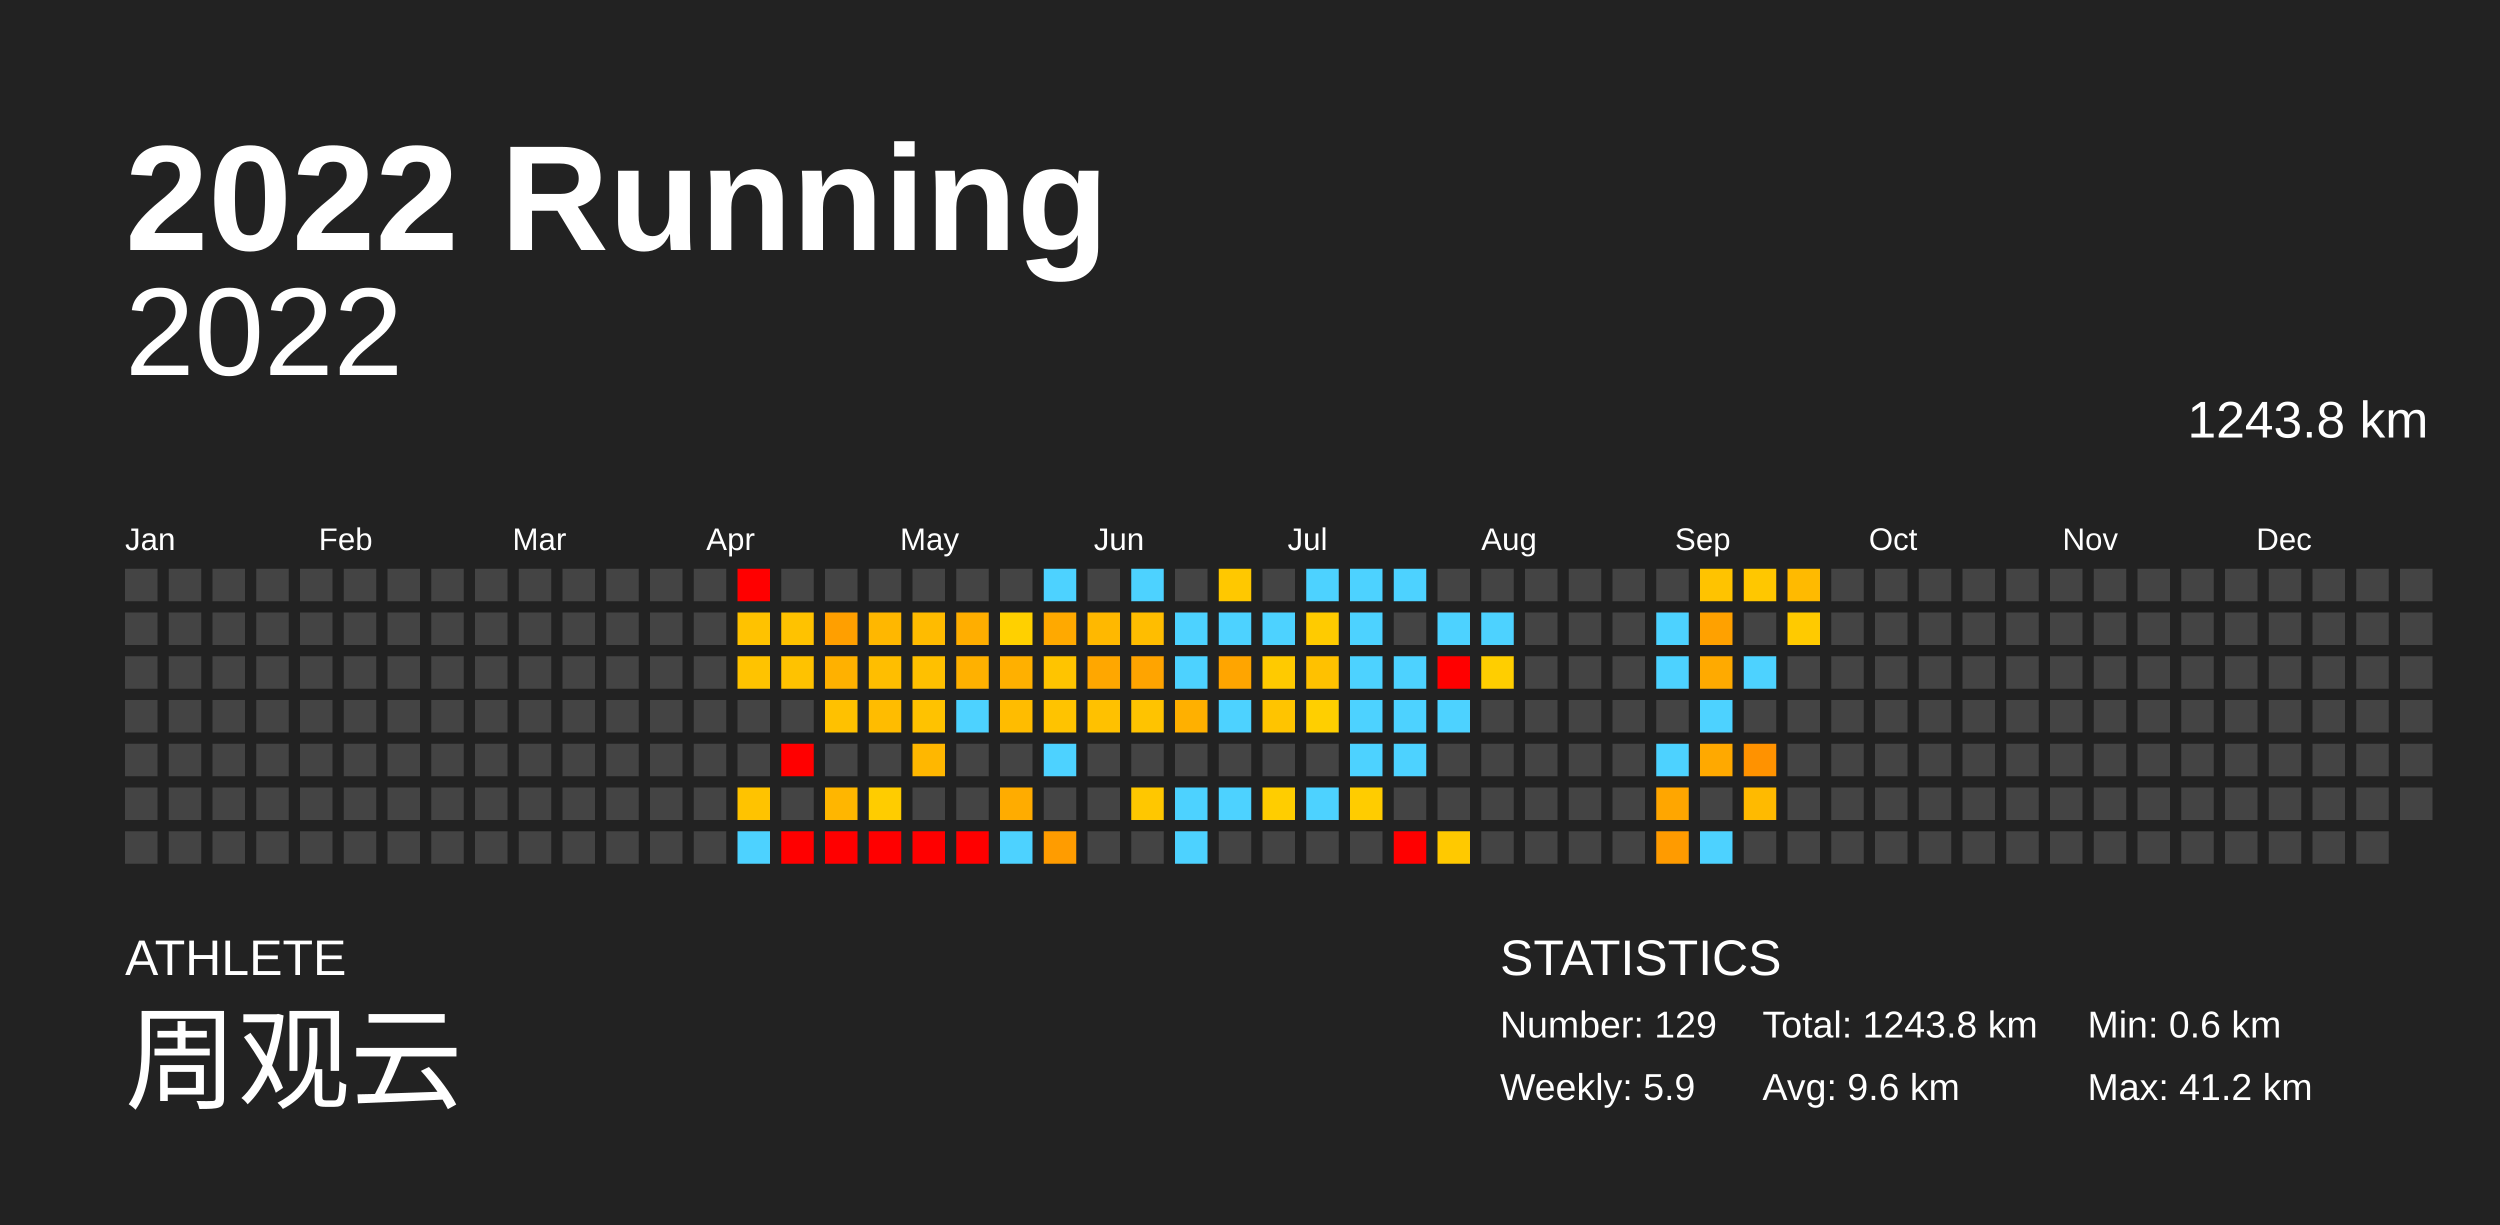
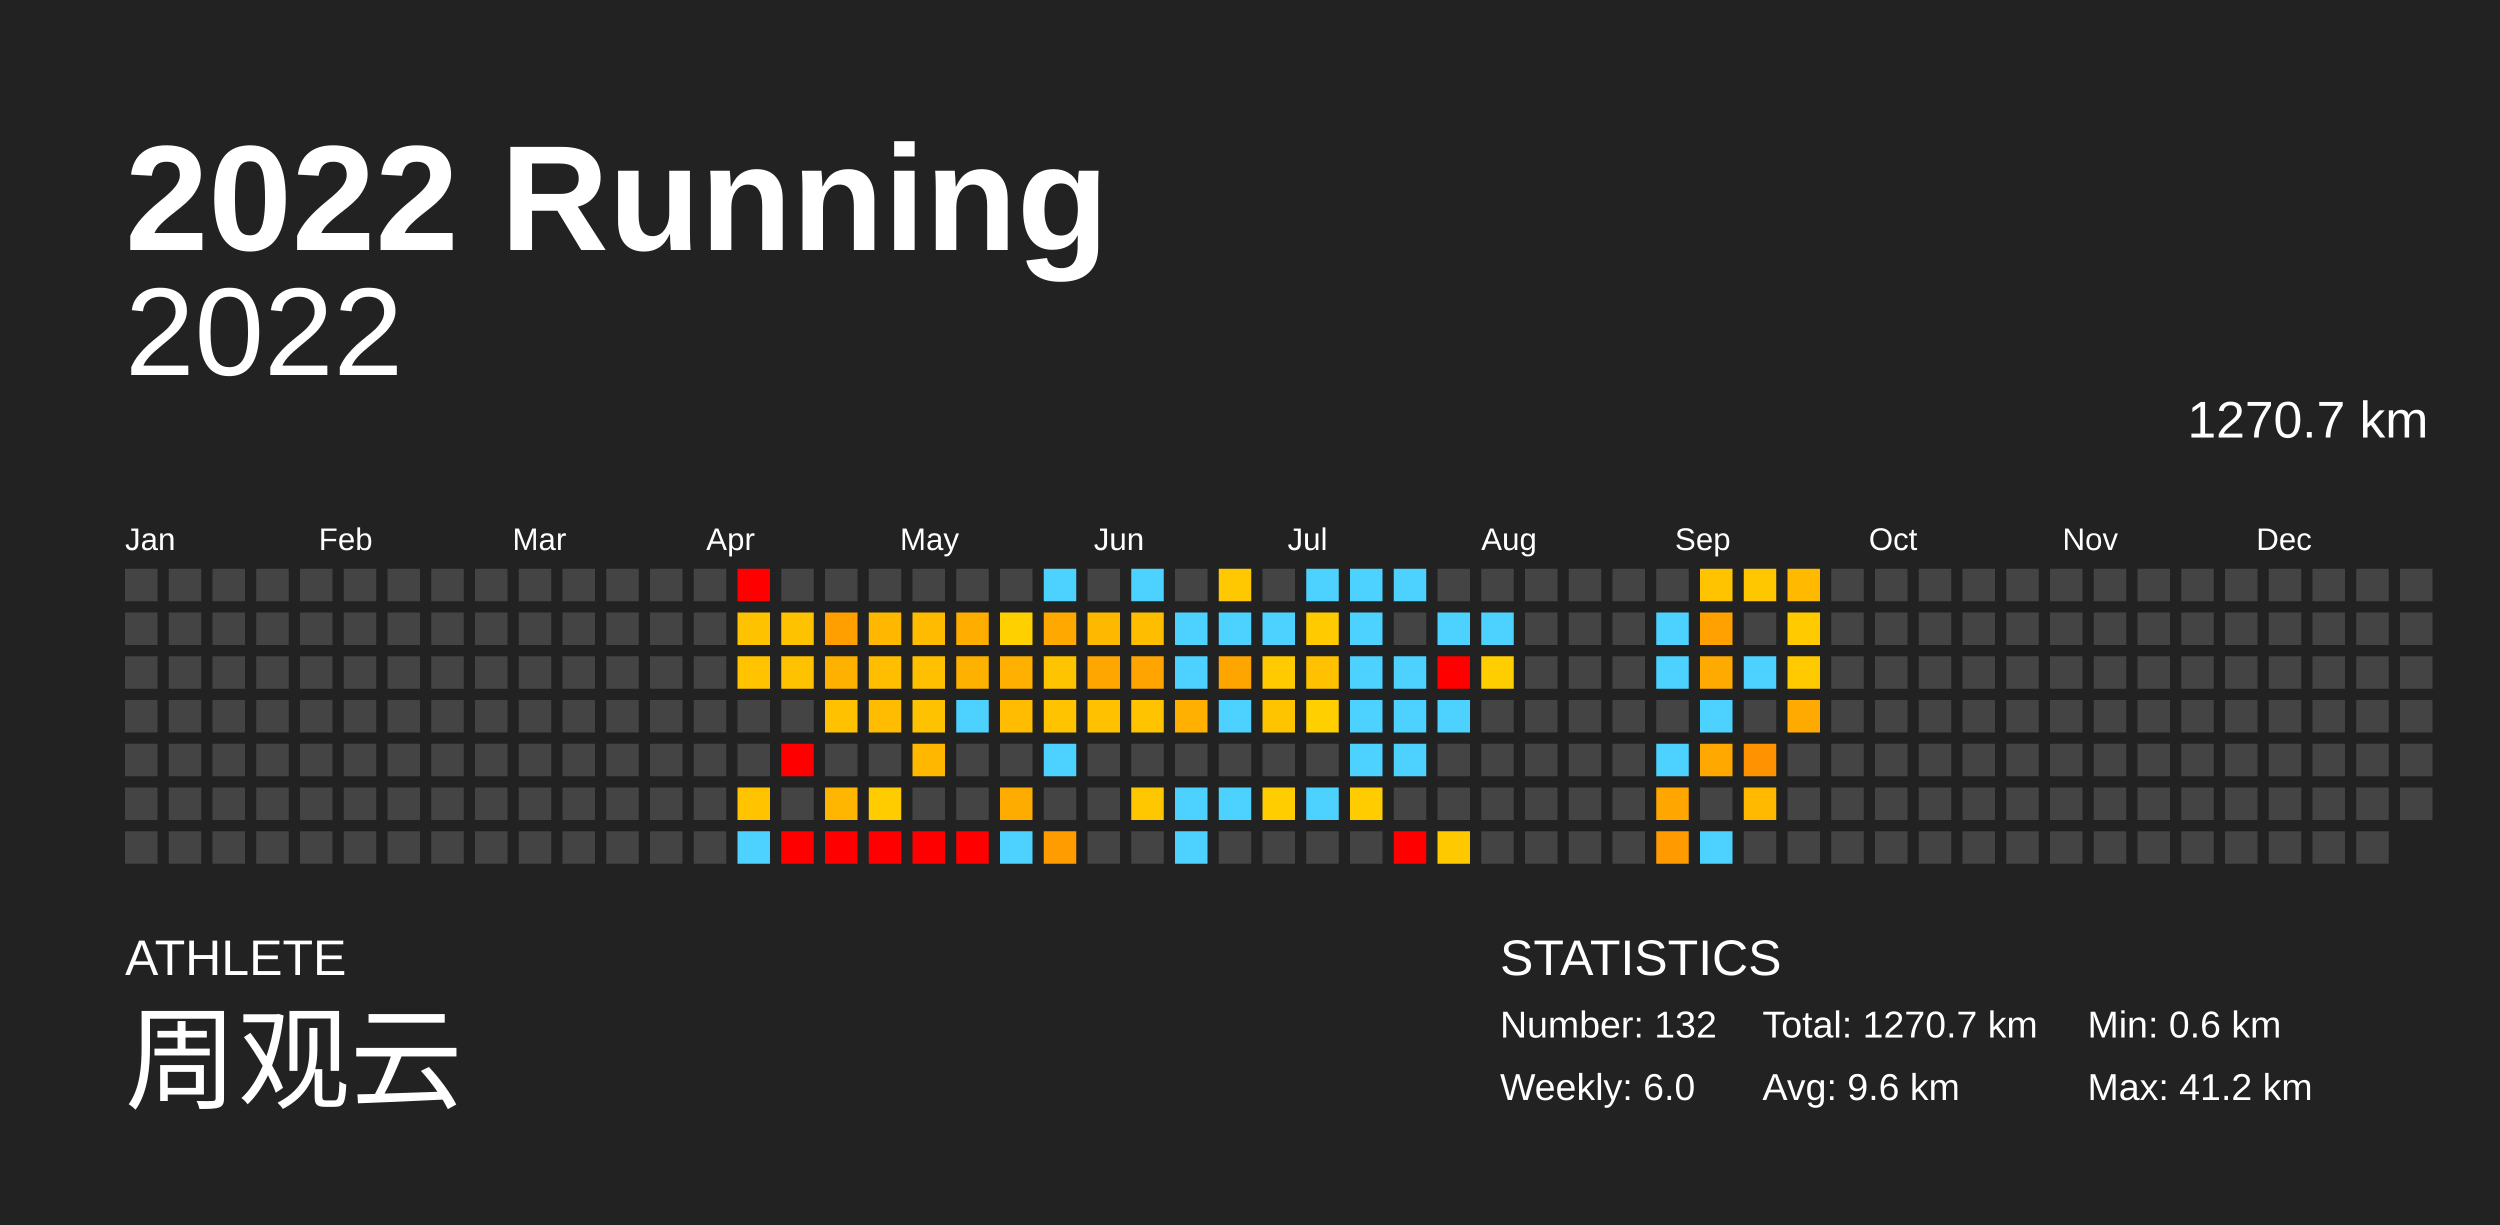
<svg xmlns="http://www.w3.org/2000/svg" baseProfile="full" height="98mm" version="1.1" viewBox="0,0,200,98" width="200mm">
  <defs />
  <rect fill="#222222" height="98" width="200" x="0" y="0" />
  <text fill="#FFFFFF" style="font-size:12px; font-family:Arial; font-weight:bold;" x="10" y="20">2022 Running</text>
  <text fill="#FFFFFF" style="font-size:4px; font-family:Arial" x="10" y="78">ATHLETE</text>
  <text fill="#FFFFFF" style="font-size:9px; font-family:Arial" x="10" y="88">周观云</text>
  <text fill="#FFFFFF" style="font-size:4px; font-family:Arial" x="120" y="78">STATISTICS</text>
-   <text fill="#FFFFFF" style="font-size:3px; font-family:Arial" x="120" y="83">Number: 129</text>
-   <text fill="#FFFFFF" style="font-size:3px; font-family:Arial" x="120" y="88">Weekly: 5.9</text>
-   <text fill="#FFFFFF" style="font-size:3px; font-family:Arial" x="141" y="83">Total: 1243.8 km</text>
+   <text fill="#FFFFFF" style="font-size:3px; font-family:Arial" x="120" y="83">Number: 132</text>
+   <text fill="#FFFFFF" style="font-size:3px; font-family:Arial" x="120" y="88">Weekly: 6.0</text>
+   <text fill="#FFFFFF" style="font-size:3px; font-family:Arial" x="141" y="83">Total: 1270.7 km</text>
  <text fill="#FFFFFF" style="font-size:3px; font-family:Arial" x="141" y="88">Avg: 9.6 km</text>
  <text fill="#FFFFFF" style="font-size:3px; font-family:Arial" x="167" y="83">Min: 0.6 km</text>
  <text fill="#FFFFFF" style="font-size:3px; font-family:Arial" x="167" y="88">Max: 41.2 km</text>
  <text alignment-baseline="hanging" fill="#FFFFFF" style="font-size:10.0px; font-family:Arial;" x="10" y="30">2022</text>
-   <text alignment-baseline="hanging" fill="#FFFFFF" style="font-size:4.125px; font-family:Arial;" x="175" y="35">1243.8 km</text>
+   <text alignment-baseline="hanging" fill="#FFFFFF" style="font-size:4.125px; font-family:Arial;" x="175" y="35">1270.7 km</text>
  <text fill="#FFFFFF" style="font-size:2.5px; font-family:Arial" x="10.0" y="44">Jan</text>
  <text fill="#FFFFFF" style="font-size:2.5px; font-family:Arial" x="25.5" y="44">Feb</text>
  <text fill="#FFFFFF" style="font-size:2.5px; font-family:Arial" x="41.0" y="44">Mar</text>
  <text fill="#FFFFFF" style="font-size:2.5px; font-family:Arial" x="56.5" y="44">Apr</text>
  <text fill="#FFFFFF" style="font-size:2.5px; font-family:Arial" x="72.0" y="44">May</text>
  <text fill="#FFFFFF" style="font-size:2.5px; font-family:Arial" x="87.5" y="44">Jun</text>
  <text fill="#FFFFFF" style="font-size:2.5px; font-family:Arial" x="103.0" y="44">Jul</text>
  <text fill="#FFFFFF" style="font-size:2.5px; font-family:Arial" x="118.5" y="44">Aug</text>
  <text fill="#FFFFFF" style="font-size:2.5px; font-family:Arial" x="134.0" y="44">Sep</text>
  <text fill="#FFFFFF" style="font-size:2.5px; font-family:Arial" x="149.5" y="44">Oct</text>
  <text fill="#FFFFFF" style="font-size:2.5px; font-family:Arial" x="165.0" y="44">Nov</text>
  <text fill="#FFFFFF" style="font-size:2.5px; font-family:Arial" x="180.5" y="44">Dec</text>
  <rect fill="#444444" height="2.6" width="2.6" x="10.0" y="45.5" />
  <rect fill="#444444" height="2.6" width="2.6" x="10.0" y="49.0" />
  <rect fill="#444444" height="2.6" width="2.6" x="10.0" y="52.5" />
  <rect fill="#444444" height="2.6" width="2.6" x="10.0" y="56.0" />
  <rect fill="#444444" height="2.6" width="2.6" x="10.0" y="59.5" />
  <rect fill="#444444" height="2.6" width="2.6" x="10.0" y="63.0" />
  <rect fill="#444444" height="2.6" width="2.6" x="10.0" y="66.5" />
  <rect fill="#444444" height="2.6" width="2.6" x="13.5" y="45.5" />
  <rect fill="#444444" height="2.6" width="2.6" x="13.5" y="49.0" />
  <rect fill="#444444" height="2.6" width="2.6" x="13.5" y="52.5" />
  <rect fill="#444444" height="2.6" width="2.6" x="13.5" y="56.0" />
  <rect fill="#444444" height="2.6" width="2.6" x="13.5" y="59.5" />
  <rect fill="#444444" height="2.6" width="2.6" x="13.5" y="63.0" />
  <rect fill="#444444" height="2.6" width="2.6" x="13.5" y="66.5" />
  <rect fill="#444444" height="2.6" width="2.6" x="17.0" y="45.5" />
  <rect fill="#444444" height="2.6" width="2.6" x="17.0" y="49.0" />
  <rect fill="#444444" height="2.6" width="2.6" x="17.0" y="52.5" />
  <rect fill="#444444" height="2.6" width="2.6" x="17.0" y="56.0" />
  <rect fill="#444444" height="2.6" width="2.6" x="17.0" y="59.5" />
  <rect fill="#444444" height="2.6" width="2.6" x="17.0" y="63.0" />
  <rect fill="#444444" height="2.6" width="2.6" x="17.0" y="66.5" />
  <rect fill="#444444" height="2.6" width="2.6" x="20.5" y="45.5" />
  <rect fill="#444444" height="2.6" width="2.6" x="20.5" y="49.0" />
  <rect fill="#444444" height="2.6" width="2.6" x="20.5" y="52.5" />
  <rect fill="#444444" height="2.6" width="2.6" x="20.5" y="56.0" />
  <rect fill="#444444" height="2.6" width="2.6" x="20.5" y="59.5" />
  <rect fill="#444444" height="2.6" width="2.6" x="20.5" y="63.0" />
  <rect fill="#444444" height="2.6" width="2.6" x="20.5" y="66.5" />
  <rect fill="#444444" height="2.6" width="2.6" x="24.0" y="45.5" />
  <rect fill="#444444" height="2.6" width="2.6" x="24.0" y="49.0" />
  <rect fill="#444444" height="2.6" width="2.6" x="24.0" y="52.5" />
  <rect fill="#444444" height="2.6" width="2.6" x="24.0" y="56.0" />
  <rect fill="#444444" height="2.6" width="2.6" x="24.0" y="59.5" />
  <rect fill="#444444" height="2.6" width="2.6" x="24.0" y="63.0" />
  <rect fill="#444444" height="2.6" width="2.6" x="24.0" y="66.5" />
  <rect fill="#444444" height="2.6" width="2.6" x="27.5" y="45.5" />
  <rect fill="#444444" height="2.6" width="2.6" x="27.5" y="49.0" />
  <rect fill="#444444" height="2.6" width="2.6" x="27.5" y="52.5" />
  <rect fill="#444444" height="2.6" width="2.6" x="27.5" y="56.0" />
  <rect fill="#444444" height="2.6" width="2.6" x="27.5" y="59.5" />
  <rect fill="#444444" height="2.6" width="2.6" x="27.5" y="63.0" />
  <rect fill="#444444" height="2.6" width="2.6" x="27.5" y="66.5" />
  <rect fill="#444444" height="2.6" width="2.6" x="31.0" y="45.5" />
  <rect fill="#444444" height="2.6" width="2.6" x="31.0" y="49.0" />
  <rect fill="#444444" height="2.6" width="2.6" x="31.0" y="52.5" />
  <rect fill="#444444" height="2.6" width="2.6" x="31.0" y="56.0" />
  <rect fill="#444444" height="2.6" width="2.6" x="31.0" y="59.5" />
  <rect fill="#444444" height="2.6" width="2.6" x="31.0" y="63.0" />
  <rect fill="#444444" height="2.6" width="2.6" x="31.0" y="66.5" />
  <rect fill="#444444" height="2.6" width="2.6" x="34.5" y="45.5" />
  <rect fill="#444444" height="2.6" width="2.6" x="34.5" y="49.0" />
  <rect fill="#444444" height="2.6" width="2.6" x="34.5" y="52.5" />
  <rect fill="#444444" height="2.6" width="2.6" x="34.5" y="56.0" />
  <rect fill="#444444" height="2.6" width="2.6" x="34.5" y="59.5" />
  <rect fill="#444444" height="2.6" width="2.6" x="34.5" y="63.0" />
  <rect fill="#444444" height="2.6" width="2.6" x="34.5" y="66.5" />
  <rect fill="#444444" height="2.6" width="2.6" x="38.0" y="45.5" />
  <rect fill="#444444" height="2.6" width="2.6" x="38.0" y="49.0" />
  <rect fill="#444444" height="2.6" width="2.6" x="38.0" y="52.5" />
  <rect fill="#444444" height="2.6" width="2.6" x="38.0" y="56.0" />
  <rect fill="#444444" height="2.6" width="2.6" x="38.0" y="59.5" />
  <rect fill="#444444" height="2.6" width="2.6" x="38.0" y="63.0" />
  <rect fill="#444444" height="2.6" width="2.6" x="38.0" y="66.5" />
  <rect fill="#444444" height="2.6" width="2.6" x="41.5" y="45.5" />
  <rect fill="#444444" height="2.6" width="2.6" x="41.5" y="49.0" />
  <rect fill="#444444" height="2.6" width="2.6" x="41.5" y="52.5" />
  <rect fill="#444444" height="2.6" width="2.6" x="41.5" y="56.0" />
  <rect fill="#444444" height="2.6" width="2.6" x="41.5" y="59.5" />
  <rect fill="#444444" height="2.6" width="2.6" x="41.5" y="63.0" />
  <rect fill="#444444" height="2.6" width="2.6" x="41.5" y="66.5" />
  <rect fill="#444444" height="2.6" width="2.6" x="45.0" y="45.5" />
  <rect fill="#444444" height="2.6" width="2.6" x="45.0" y="49.0" />
  <rect fill="#444444" height="2.6" width="2.6" x="45.0" y="52.5" />
  <rect fill="#444444" height="2.6" width="2.6" x="45.0" y="56.0" />
  <rect fill="#444444" height="2.6" width="2.6" x="45.0" y="59.5" />
  <rect fill="#444444" height="2.6" width="2.6" x="45.0" y="63.0" />
  <rect fill="#444444" height="2.6" width="2.6" x="45.0" y="66.5" />
  <rect fill="#444444" height="2.6" width="2.6" x="48.5" y="45.5" />
  <rect fill="#444444" height="2.6" width="2.6" x="48.5" y="49.0" />
  <rect fill="#444444" height="2.6" width="2.6" x="48.5" y="52.5" />
  <rect fill="#444444" height="2.6" width="2.6" x="48.5" y="56.0" />
  <rect fill="#444444" height="2.6" width="2.6" x="48.5" y="59.5" />
  <rect fill="#444444" height="2.6" width="2.6" x="48.5" y="63.0" />
  <rect fill="#444444" height="2.6" width="2.6" x="48.5" y="66.5" />
  <rect fill="#444444" height="2.6" width="2.6" x="52.0" y="45.5" />
  <rect fill="#444444" height="2.6" width="2.6" x="52.0" y="49.0" />
  <rect fill="#444444" height="2.6" width="2.6" x="52.0" y="52.5" />
  <rect fill="#444444" height="2.6" width="2.6" x="52.0" y="56.0" />
  <rect fill="#444444" height="2.6" width="2.6" x="52.0" y="59.5" />
  <rect fill="#444444" height="2.6" width="2.6" x="52.0" y="63.0" />
  <rect fill="#444444" height="2.6" width="2.6" x="52.0" y="66.5" />
  <rect fill="#444444" height="2.6" width="2.6" x="55.5" y="45.5" />
  <rect fill="#444444" height="2.6" width="2.6" x="55.5" y="49.0" />
  <rect fill="#444444" height="2.6" width="2.6" x="55.5" y="52.5" />
  <rect fill="#444444" height="2.6" width="2.6" x="55.5" y="56.0" />
  <rect fill="#444444" height="2.6" width="2.6" x="55.5" y="59.5" />
  <rect fill="#444444" height="2.6" width="2.6" x="55.5" y="63.0" />
  <rect fill="#444444" height="2.6" width="2.6" x="55.5" y="66.5" />
  <rect fill="red" height="2.6" width="2.6" x="59.0" y="45.5" />
  <rect fill="#ffc200" height="2.6" width="2.6" x="59.0" y="49.0" />
  <rect fill="#ffc300" height="2.6" width="2.6" x="59.0" y="52.5" />
  <rect fill="#444444" height="2.6" width="2.6" x="59.0" y="56.0" />
  <rect fill="#444444" height="2.6" width="2.6" x="59.0" y="59.5" />
  <rect fill="#ffc300" height="2.6" width="2.6" x="59.0" y="63.0" />
  <rect fill="#4dd2ff" height="2.6" width="2.6" x="59.0" y="66.5" />
  <rect fill="#444444" height="2.6" width="2.6" x="62.5" y="45.5" />
  <rect fill="#ffc200" height="2.6" width="2.6" x="62.5" y="49.0" />
  <rect fill="#ffc200" height="2.6" width="2.6" x="62.5" y="52.5" />
  <rect fill="#444444" height="2.6" width="2.6" x="62.5" y="56.0" />
  <rect fill="red" height="2.6" width="2.6" x="62.5" y="59.5" />
  <rect fill="#444444" height="2.6" width="2.6" x="62.5" y="63.0" />
  <rect fill="red" height="2.6" width="2.6" x="62.5" y="66.5" />
  <rect fill="#444444" height="2.6" width="2.6" x="66.0" y="45.5" />
  <rect fill="#ff9f00" height="2.6" width="2.6" x="66.0" y="49.0" />
  <rect fill="#ffb100" height="2.6" width="2.6" x="66.0" y="52.5" />
  <rect fill="#ffc100" height="2.6" width="2.6" x="66.0" y="56.0" />
  <rect fill="#444444" height="2.6" width="2.6" x="66.0" y="59.5" />
  <rect fill="#ffb600" height="2.6" width="2.6" x="66.0" y="63.0" />
  <rect fill="red" height="2.6" width="2.6" x="66.0" y="66.5" />
  <rect fill="#444444" height="2.6" width="2.6" x="69.5" y="45.5" />
  <rect fill="#ffb700" height="2.6" width="2.6" x="69.5" y="49.0" />
  <rect fill="#ffbe00" height="2.6" width="2.6" x="69.5" y="52.5" />
  <rect fill="#ffbc00" height="2.6" width="2.6" x="69.5" y="56.0" />
  <rect fill="#444444" height="2.6" width="2.6" x="69.5" y="59.5" />
  <rect fill="#ffcc00" height="2.6" width="2.6" x="69.5" y="63.0" />
  <rect fill="red" height="2.6" width="2.6" x="69.5" y="66.5" />
  <rect fill="#444444" height="2.6" width="2.6" x="73.0" y="45.5" />
  <rect fill="#ffbb00" height="2.6" width="2.6" x="73.0" y="49.0" />
  <rect fill="#ffc000" height="2.6" width="2.6" x="73.0" y="52.5" />
  <rect fill="#ffc200" height="2.6" width="2.6" x="73.0" y="56.0" />
  <rect fill="#ffb700" height="2.6" width="2.6" x="73.0" y="59.5" />
  <rect fill="#444444" height="2.6" width="2.6" x="73.0" y="63.0" />
  <rect fill="red" height="2.6" width="2.6" x="73.0" y="66.5" />
  <rect fill="#444444" height="2.6" width="2.6" x="76.5" y="45.5" />
  <rect fill="#ffae00" height="2.6" width="2.6" x="76.5" y="49.0" />
  <rect fill="#ffb100" height="2.6" width="2.6" x="76.5" y="52.5" />
  <rect fill="#4dd2ff" height="2.6" width="2.6" x="76.5" y="56.0" />
  <rect fill="#444444" height="2.6" width="2.6" x="76.5" y="59.5" />
  <rect fill="#444444" height="2.6" width="2.6" x="76.5" y="63.0" />
  <rect fill="red" height="2.6" width="2.6" x="76.5" y="66.5" />
  <rect fill="#444444" height="2.6" width="2.6" x="80.0" y="45.5" />
  <rect fill="#ffd000" height="2.6" width="2.6" x="80.0" y="49.0" />
  <rect fill="#ffb000" height="2.6" width="2.6" x="80.0" y="52.5" />
  <rect fill="#ffbc00" height="2.6" width="2.6" x="80.0" y="56.0" />
  <rect fill="#444444" height="2.6" width="2.6" x="80.0" y="59.5" />
  <rect fill="#ffac00" height="2.6" width="2.6" x="80.0" y="63.0" />
  <rect fill="#4dd2ff" height="2.6" width="2.6" x="80.0" y="66.5" />
  <rect fill="#4dd2ff" height="2.6" width="2.6" x="83.5" y="45.5" />
  <rect fill="#ffa900" height="2.6" width="2.6" x="83.5" y="49.0" />
  <rect fill="#ffc400" height="2.6" width="2.6" x="83.5" y="52.5" />
  <rect fill="#ffc300" height="2.6" width="2.6" x="83.5" y="56.0" />
  <rect fill="#4dd2ff" height="2.6" width="2.6" x="83.5" y="59.5" />
  <rect fill="#444444" height="2.6" width="2.6" x="83.5" y="63.0" />
  <rect fill="#ff9c00" height="2.6" width="2.6" x="83.5" y="66.5" />
  <rect fill="#444444" height="2.6" width="2.6" x="87.0" y="45.5" />
  <rect fill="#ffb800" height="2.6" width="2.6" x="87.0" y="49.0" />
  <rect fill="#ffa700" height="2.6" width="2.6" x="87.0" y="52.5" />
  <rect fill="#ffc100" height="2.6" width="2.6" x="87.0" y="56.0" />
  <rect fill="#444444" height="2.6" width="2.6" x="87.0" y="59.5" />
  <rect fill="#444444" height="2.6" width="2.6" x="87.0" y="63.0" />
  <rect fill="#444444" height="2.6" width="2.6" x="87.0" y="66.5" />
  <rect fill="#4dd2ff" height="2.6" width="2.6" x="90.5" y="45.5" />
  <rect fill="#ffbd00" height="2.6" width="2.6" x="90.5" y="49.0" />
  <rect fill="#ffa400" height="2.6" width="2.6" x="90.5" y="52.5" />
  <rect fill="#ffc300" height="2.6" width="2.6" x="90.5" y="56.0" />
  <rect fill="#444444" height="2.6" width="2.6" x="90.5" y="59.5" />
  <rect fill="#ffc700" height="2.6" width="2.6" x="90.5" y="63.0" />
  <rect fill="#444444" height="2.6" width="2.6" x="90.5" y="66.5" />
  <rect fill="#444444" height="2.6" width="2.6" x="94.0" y="45.5" />
  <rect fill="#4dd2ff" height="2.6" width="2.6" x="94.0" y="49.0" />
  <rect fill="#4dd2ff" height="2.6" width="2.6" x="94.0" y="52.5" />
  <rect fill="#ffb000" height="2.6" width="2.6" x="94.0" y="56.0" />
  <rect fill="#444444" height="2.6" width="2.6" x="94.0" y="59.5" />
  <rect fill="#4dd2ff" height="2.6" width="2.6" x="94.0" y="63.0" />
  <rect fill="#4dd2ff" height="2.6" width="2.6" x="94.0" y="66.5" />
  <rect fill="#ffc800" height="2.6" width="2.6" x="97.5" y="45.5" />
  <rect fill="#4dd2ff" height="2.6" width="2.6" x="97.5" y="49.0" />
  <rect fill="#ffa500" height="2.6" width="2.6" x="97.5" y="52.5" />
  <rect fill="#4dd2ff" height="2.6" width="2.6" x="97.5" y="56.0" />
  <rect fill="#444444" height="2.6" width="2.6" x="97.5" y="59.5" />
  <rect fill="#4dd2ff" height="2.6" width="2.6" x="97.5" y="63.0" />
  <rect fill="#444444" height="2.6" width="2.6" x="97.5" y="66.5" />
  <rect fill="#444444" height="2.6" width="2.6" x="101.0" y="45.5" />
  <rect fill="#4dd2ff" height="2.6" width="2.6" x="101.0" y="49.0" />
  <rect fill="#ffca00" height="2.6" width="2.6" x="101.0" y="52.5" />
  <rect fill="#ffc400" height="2.6" width="2.6" x="101.0" y="56.0" />
  <rect fill="#444444" height="2.6" width="2.6" x="101.0" y="59.5" />
  <rect fill="#ffcd00" height="2.6" width="2.6" x="101.0" y="63.0" />
  <rect fill="#444444" height="2.6" width="2.6" x="101.0" y="66.5" />
  <rect fill="#4dd2ff" height="2.6" width="2.6" x="104.5" y="45.5" />
  <rect fill="#ffcb00" height="2.6" width="2.6" x="104.5" y="49.0" />
  <rect fill="#ffc100" height="2.6" width="2.6" x="104.5" y="52.5" />
  <rect fill="#ffcf00" height="2.6" width="2.6" x="104.5" y="56.0" />
  <rect fill="#444444" height="2.6" width="2.6" x="104.5" y="59.5" />
  <rect fill="#4dd2ff" height="2.6" width="2.6" x="104.5" y="63.0" />
  <rect fill="#444444" height="2.6" width="2.6" x="104.5" y="66.5" />
  <rect fill="#4dd2ff" height="2.6" width="2.6" x="108.0" y="45.5" />
  <rect fill="#4dd2ff" height="2.6" width="2.6" x="108.0" y="49.0" />
  <rect fill="#4dd2ff" height="2.6" width="2.6" x="108.0" y="52.5" />
  <rect fill="#4dd2ff" height="2.6" width="2.6" x="108.0" y="56.0" />
  <rect fill="#4dd2ff" height="2.6" width="2.6" x="108.0" y="59.5" />
  <rect fill="#ffcc00" height="2.6" width="2.6" x="108.0" y="63.0" />
  <rect fill="#444444" height="2.6" width="2.6" x="108.0" y="66.5" />
  <rect fill="#4dd2ff" height="2.6" width="2.6" x="111.5" y="45.5" />
  <rect fill="#444444" height="2.6" width="2.6" x="111.5" y="49.0" />
  <rect fill="#4dd2ff" height="2.6" width="2.6" x="111.5" y="52.5" />
  <rect fill="#4dd2ff" height="2.6" width="2.6" x="111.5" y="56.0" />
  <rect fill="#4dd2ff" height="2.6" width="2.6" x="111.5" y="59.5" />
  <rect fill="#444444" height="2.6" width="2.6" x="111.5" y="63.0" />
  <rect fill="red" height="2.6" width="2.6" x="111.5" y="66.5" />
  <rect fill="#444444" height="2.6" width="2.6" x="115.0" y="45.5" />
  <rect fill="#4dd2ff" height="2.6" width="2.6" x="115.0" y="49.0" />
  <rect fill="red" height="2.6" width="2.6" x="115.0" y="52.5" />
  <rect fill="#4dd2ff" height="2.6" width="2.6" x="115.0" y="56.0" />
  <rect fill="#444444" height="2.6" width="2.6" x="115.0" y="59.5" />
  <rect fill="#444444" height="2.6" width="2.6" x="115.0" y="63.0" />
  <rect fill="#ffc900" height="2.6" width="2.6" x="115.0" y="66.5" />
  <rect fill="#444444" height="2.6" width="2.6" x="118.5" y="45.5" />
  <rect fill="#4dd2ff" height="2.6" width="2.6" x="118.5" y="49.0" />
  <rect fill="#ffce00" height="2.6" width="2.6" x="118.5" y="52.5" />
  <rect fill="#444444" height="2.6" width="2.6" x="118.5" y="56.0" />
  <rect fill="#444444" height="2.6" width="2.6" x="118.5" y="59.5" />
  <rect fill="#444444" height="2.6" width="2.6" x="118.5" y="63.0" />
  <rect fill="#444444" height="2.6" width="2.6" x="118.5" y="66.5" />
  <rect fill="#444444" height="2.6" width="2.6" x="122.0" y="45.5" />
  <rect fill="#444444" height="2.6" width="2.6" x="122.0" y="49.0" />
  <rect fill="#444444" height="2.6" width="2.6" x="122.0" y="52.5" />
  <rect fill="#444444" height="2.6" width="2.6" x="122.0" y="56.0" />
  <rect fill="#444444" height="2.6" width="2.6" x="122.0" y="59.5" />
  <rect fill="#444444" height="2.6" width="2.6" x="122.0" y="63.0" />
  <rect fill="#444444" height="2.6" width="2.6" x="122.0" y="66.5" />
  <rect fill="#444444" height="2.6" width="2.6" x="125.5" y="45.5" />
  <rect fill="#444444" height="2.6" width="2.6" x="125.5" y="49.0" />
  <rect fill="#444444" height="2.6" width="2.6" x="125.5" y="52.5" />
  <rect fill="#444444" height="2.6" width="2.6" x="125.5" y="56.0" />
  <rect fill="#444444" height="2.6" width="2.6" x="125.5" y="59.5" />
  <rect fill="#444444" height="2.6" width="2.6" x="125.5" y="63.0" />
  <rect fill="#444444" height="2.6" width="2.6" x="125.5" y="66.5" />
  <rect fill="#444444" height="2.6" width="2.6" x="129.0" y="45.5" />
  <rect fill="#444444" height="2.6" width="2.6" x="129.0" y="49.0" />
  <rect fill="#444444" height="2.6" width="2.6" x="129.0" y="52.5" />
  <rect fill="#444444" height="2.6" width="2.6" x="129.0" y="56.0" />
  <rect fill="#444444" height="2.6" width="2.6" x="129.0" y="59.5" />
  <rect fill="#444444" height="2.6" width="2.6" x="129.0" y="63.0" />
  <rect fill="#444444" height="2.6" width="2.6" x="129.0" y="66.5" />
  <rect fill="#444444" height="2.6" width="2.6" x="132.5" y="45.5" />
  <rect fill="#4dd2ff" height="2.6" width="2.6" x="132.5" y="49.0" />
  <rect fill="#4dd2ff" height="2.6" width="2.6" x="132.5" y="52.5" />
  <rect fill="#444444" height="2.6" width="2.6" x="132.5" y="56.0" />
  <rect fill="#4dd2ff" height="2.6" width="2.6" x="132.5" y="59.5" />
  <rect fill="#ffa600" height="2.6" width="2.6" x="132.5" y="63.0" />
  <rect fill="#ff9b00" height="2.6" width="2.6" x="132.5" y="66.5" />
  <rect fill="#ffc300" height="2.6" width="2.6" x="136.0" y="45.5" />
  <rect fill="#ffa100" height="2.6" width="2.6" x="136.0" y="49.0" />
  <rect fill="#ffaa00" height="2.6" width="2.6" x="136.0" y="52.5" />
  <rect fill="#4dd2ff" height="2.6" width="2.6" x="136.0" y="56.0" />
  <rect fill="#ffa900" height="2.6" width="2.6" x="136.0" y="59.5" />
  <rect fill="#444444" height="2.6" width="2.6" x="136.0" y="63.0" />
  <rect fill="#4dd2ff" height="2.6" width="2.6" x="136.0" y="66.5" />
  <rect fill="#ffc700" height="2.6" width="2.6" x="139.5" y="45.5" />
  <rect fill="#444444" height="2.6" width="2.6" x="139.5" y="49.0" />
  <rect fill="#4dd2ff" height="2.6" width="2.6" x="139.5" y="52.5" />
  <rect fill="#444444" height="2.6" width="2.6" x="139.5" y="56.0" />
  <rect fill="#ff9200" height="2.6" width="2.6" x="139.5" y="59.5" />
  <rect fill="#ffba00" height="2.6" width="2.6" x="139.5" y="63.0" />
  <rect fill="#444444" height="2.6" width="2.6" x="139.5" y="66.5" />
  <rect fill="#ffba00" height="2.6" width="2.6" x="143.0" y="45.5" />
  <rect fill="#ffca00" height="2.6" width="2.6" x="143.0" y="49.0" />
-   <rect fill="#444444" height="2.6" width="2.6" x="143.0" y="52.5" />
-   <rect fill="#444444" height="2.6" width="2.6" x="143.0" y="56.0" />
+   <rect fill="#ffca00" height="2.6" width="2.6" x="143.0" y="52.5" />
+   <rect fill="#ffaa00" height="2.6" width="2.6" x="143.0" y="56.0" />
  <rect fill="#444444" height="2.6" width="2.6" x="143.0" y="59.5" />
  <rect fill="#444444" height="2.6" width="2.6" x="143.0" y="63.0" />
  <rect fill="#444444" height="2.6" width="2.6" x="143.0" y="66.5" />
  <rect fill="#444444" height="2.6" width="2.6" x="146.5" y="45.5" />
  <rect fill="#444444" height="2.6" width="2.6" x="146.5" y="49.0" />
  <rect fill="#444444" height="2.6" width="2.6" x="146.5" y="52.5" />
  <rect fill="#444444" height="2.6" width="2.6" x="146.5" y="56.0" />
  <rect fill="#444444" height="2.6" width="2.6" x="146.5" y="59.5" />
  <rect fill="#444444" height="2.6" width="2.6" x="146.5" y="63.0" />
  <rect fill="#444444" height="2.6" width="2.6" x="146.5" y="66.5" />
  <rect fill="#444444" height="2.6" width="2.6" x="150.0" y="45.5" />
  <rect fill="#444444" height="2.6" width="2.6" x="150.0" y="49.0" />
  <rect fill="#444444" height="2.6" width="2.6" x="150.0" y="52.5" />
  <rect fill="#444444" height="2.6" width="2.6" x="150.0" y="56.0" />
  <rect fill="#444444" height="2.6" width="2.6" x="150.0" y="59.5" />
  <rect fill="#444444" height="2.6" width="2.6" x="150.0" y="63.0" />
  <rect fill="#444444" height="2.6" width="2.6" x="150.0" y="66.5" />
  <rect fill="#444444" height="2.6" width="2.6" x="153.5" y="45.5" />
  <rect fill="#444444" height="2.6" width="2.6" x="153.5" y="49.0" />
  <rect fill="#444444" height="2.6" width="2.6" x="153.5" y="52.5" />
  <rect fill="#444444" height="2.6" width="2.6" x="153.5" y="56.0" />
  <rect fill="#444444" height="2.6" width="2.6" x="153.5" y="59.5" />
  <rect fill="#444444" height="2.6" width="2.6" x="153.5" y="63.0" />
  <rect fill="#444444" height="2.6" width="2.6" x="153.5" y="66.5" />
  <rect fill="#444444" height="2.6" width="2.6" x="157.0" y="45.5" />
  <rect fill="#444444" height="2.6" width="2.6" x="157.0" y="49.0" />
  <rect fill="#444444" height="2.6" width="2.6" x="157.0" y="52.5" />
  <rect fill="#444444" height="2.6" width="2.6" x="157.0" y="56.0" />
  <rect fill="#444444" height="2.6" width="2.6" x="157.0" y="59.5" />
  <rect fill="#444444" height="2.6" width="2.6" x="157.0" y="63.0" />
  <rect fill="#444444" height="2.6" width="2.6" x="157.0" y="66.5" />
  <rect fill="#444444" height="2.6" width="2.6" x="160.5" y="45.5" />
  <rect fill="#444444" height="2.6" width="2.6" x="160.5" y="49.0" />
  <rect fill="#444444" height="2.6" width="2.6" x="160.5" y="52.5" />
  <rect fill="#444444" height="2.6" width="2.6" x="160.5" y="56.0" />
  <rect fill="#444444" height="2.6" width="2.6" x="160.5" y="59.5" />
  <rect fill="#444444" height="2.6" width="2.6" x="160.5" y="63.0" />
  <rect fill="#444444" height="2.6" width="2.6" x="160.5" y="66.5" />
  <rect fill="#444444" height="2.6" width="2.6" x="164.0" y="45.5" />
  <rect fill="#444444" height="2.6" width="2.6" x="164.0" y="49.0" />
  <rect fill="#444444" height="2.6" width="2.6" x="164.0" y="52.5" />
  <rect fill="#444444" height="2.6" width="2.6" x="164.0" y="56.0" />
  <rect fill="#444444" height="2.6" width="2.6" x="164.0" y="59.5" />
  <rect fill="#444444" height="2.6" width="2.6" x="164.0" y="63.0" />
  <rect fill="#444444" height="2.6" width="2.6" x="164.0" y="66.5" />
  <rect fill="#444444" height="2.6" width="2.6" x="167.5" y="45.5" />
  <rect fill="#444444" height="2.6" width="2.6" x="167.5" y="49.0" />
  <rect fill="#444444" height="2.6" width="2.6" x="167.5" y="52.5" />
  <rect fill="#444444" height="2.6" width="2.6" x="167.5" y="56.0" />
  <rect fill="#444444" height="2.6" width="2.6" x="167.5" y="59.5" />
  <rect fill="#444444" height="2.6" width="2.6" x="167.5" y="63.0" />
  <rect fill="#444444" height="2.6" width="2.6" x="167.5" y="66.5" />
  <rect fill="#444444" height="2.6" width="2.6" x="171.0" y="45.5" />
  <rect fill="#444444" height="2.6" width="2.6" x="171.0" y="49.0" />
  <rect fill="#444444" height="2.6" width="2.6" x="171.0" y="52.5" />
  <rect fill="#444444" height="2.6" width="2.6" x="171.0" y="56.0" />
  <rect fill="#444444" height="2.6" width="2.6" x="171.0" y="59.5" />
  <rect fill="#444444" height="2.6" width="2.6" x="171.0" y="63.0" />
  <rect fill="#444444" height="2.6" width="2.6" x="171.0" y="66.5" />
  <rect fill="#444444" height="2.6" width="2.6" x="174.5" y="45.5" />
  <rect fill="#444444" height="2.6" width="2.6" x="174.5" y="49.0" />
  <rect fill="#444444" height="2.6" width="2.6" x="174.5" y="52.5" />
  <rect fill="#444444" height="2.6" width="2.6" x="174.5" y="56.0" />
  <rect fill="#444444" height="2.6" width="2.6" x="174.5" y="59.5" />
  <rect fill="#444444" height="2.6" width="2.6" x="174.5" y="63.0" />
  <rect fill="#444444" height="2.6" width="2.6" x="174.5" y="66.5" />
  <rect fill="#444444" height="2.6" width="2.6" x="178.0" y="45.5" />
  <rect fill="#444444" height="2.6" width="2.6" x="178.0" y="49.0" />
  <rect fill="#444444" height="2.6" width="2.6" x="178.0" y="52.5" />
  <rect fill="#444444" height="2.6" width="2.6" x="178.0" y="56.0" />
  <rect fill="#444444" height="2.6" width="2.6" x="178.0" y="59.5" />
  <rect fill="#444444" height="2.6" width="2.6" x="178.0" y="63.0" />
  <rect fill="#444444" height="2.6" width="2.6" x="178.0" y="66.5" />
  <rect fill="#444444" height="2.6" width="2.6" x="181.5" y="45.5" />
  <rect fill="#444444" height="2.6" width="2.6" x="181.5" y="49.0" />
  <rect fill="#444444" height="2.6" width="2.6" x="181.5" y="52.5" />
  <rect fill="#444444" height="2.6" width="2.6" x="181.5" y="56.0" />
  <rect fill="#444444" height="2.6" width="2.6" x="181.5" y="59.5" />
  <rect fill="#444444" height="2.6" width="2.6" x="181.5" y="63.0" />
  <rect fill="#444444" height="2.6" width="2.6" x="181.5" y="66.5" />
  <rect fill="#444444" height="2.6" width="2.6" x="185.0" y="45.5" />
  <rect fill="#444444" height="2.6" width="2.6" x="185.0" y="49.0" />
  <rect fill="#444444" height="2.6" width="2.6" x="185.0" y="52.5" />
  <rect fill="#444444" height="2.6" width="2.6" x="185.0" y="56.0" />
  <rect fill="#444444" height="2.6" width="2.6" x="185.0" y="59.5" />
  <rect fill="#444444" height="2.6" width="2.6" x="185.0" y="63.0" />
  <rect fill="#444444" height="2.6" width="2.6" x="185.0" y="66.5" />
  <rect fill="#444444" height="2.6" width="2.6" x="188.5" y="45.5" />
  <rect fill="#444444" height="2.6" width="2.6" x="188.5" y="49.0" />
  <rect fill="#444444" height="2.6" width="2.6" x="188.5" y="52.5" />
  <rect fill="#444444" height="2.6" width="2.6" x="188.5" y="56.0" />
  <rect fill="#444444" height="2.6" width="2.6" x="188.5" y="59.5" />
  <rect fill="#444444" height="2.6" width="2.6" x="188.5" y="63.0" />
  <rect fill="#444444" height="2.6" width="2.6" x="188.5" y="66.5" />
  <rect fill="#444444" height="2.6" width="2.6" x="192.0" y="45.5" />
  <rect fill="#444444" height="2.6" width="2.6" x="192.0" y="49.0" />
  <rect fill="#444444" height="2.6" width="2.6" x="192.0" y="52.5" />
  <rect fill="#444444" height="2.6" width="2.6" x="192.0" y="56.0" />
  <rect fill="#444444" height="2.6" width="2.6" x="192.0" y="59.5" />
  <rect fill="#444444" height="2.6" width="2.6" x="192.0" y="63.0" />
</svg>
